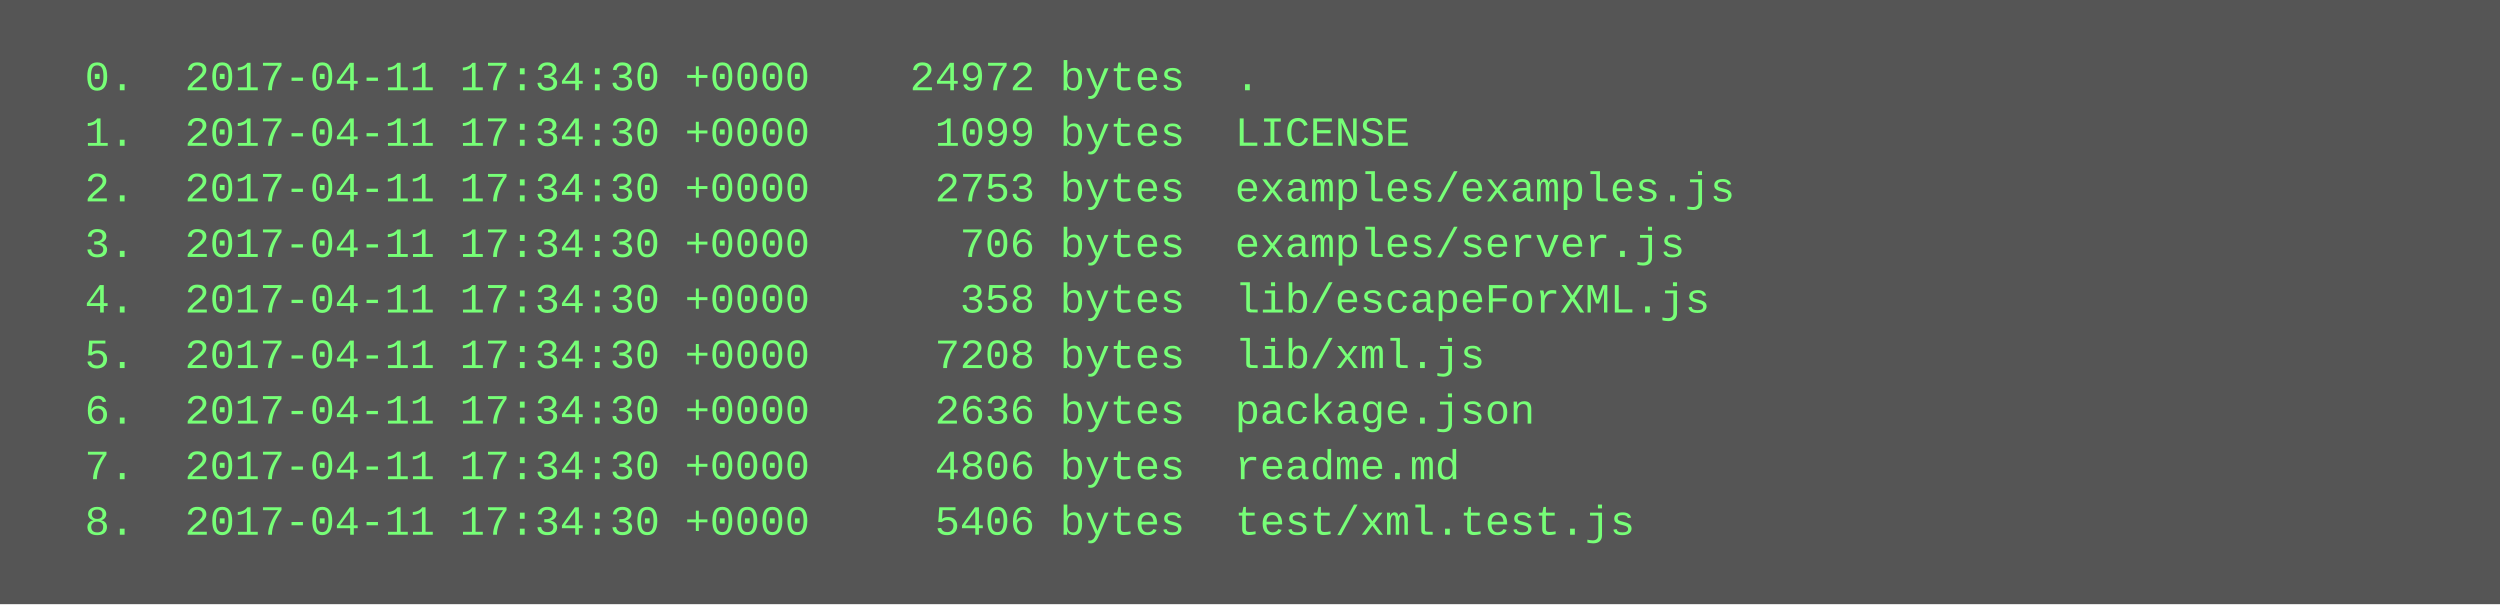
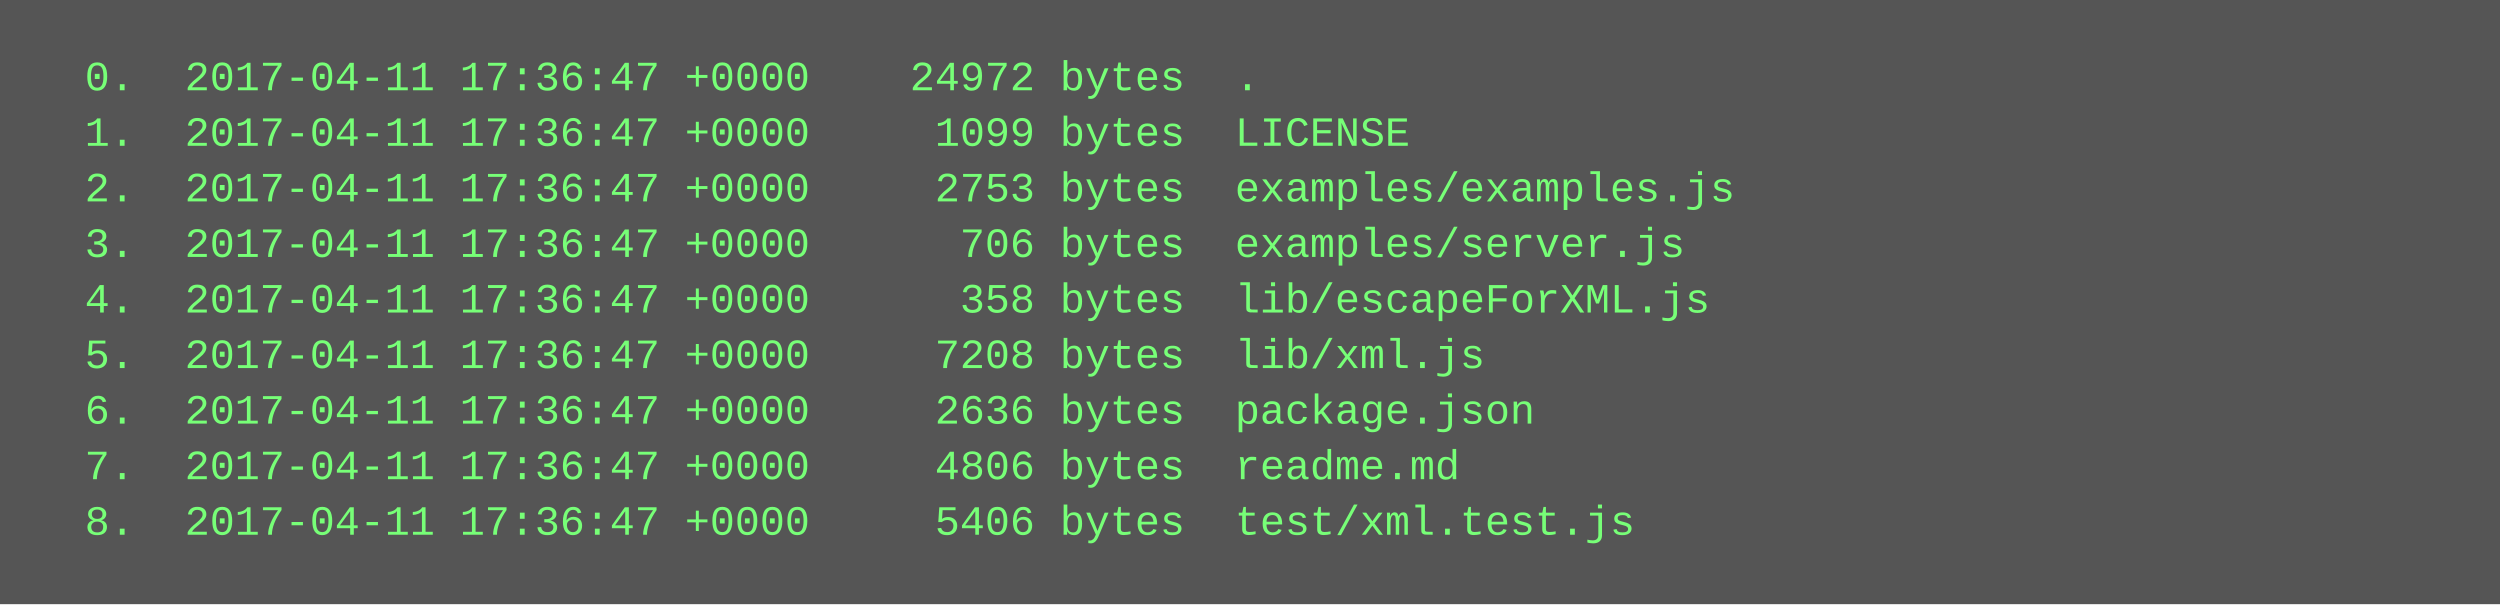
<svg xmlns="http://www.w3.org/2000/svg" height="174" width="720">
  <rect height="174" fill="#555" width="720" />
  <text fill="#7f7" font-family="Courier New" font-size="12" xml:space="preserve">
-     <tspan x="10" y="26">  0.  2017-04-11 17:34:30 +0000    24972 bytes  .</tspan>
-     <tspan x="10" y="42">  1.  2017-04-11 17:34:30 +0000     1099 bytes  LICENSE</tspan>
-     <tspan x="10" y="58">  2.  2017-04-11 17:34:30 +0000     2753 bytes  examples/examples.js</tspan>
-     <tspan x="10" y="74">  3.  2017-04-11 17:34:30 +0000      706 bytes  examples/server.js</tspan>
-     <tspan x="10" y="90">  4.  2017-04-11 17:34:30 +0000      358 bytes  lib/escapeForXML.js</tspan>
-     <tspan x="10" y="106">  5.  2017-04-11 17:34:30 +0000     7208 bytes  lib/xml.js</tspan>
-     <tspan x="10" y="122">  6.  2017-04-11 17:34:30 +0000     2636 bytes  package.json</tspan>
-     <tspan x="10" y="138">  7.  2017-04-11 17:34:30 +0000     4806 bytes  readme.md</tspan>
-     <tspan x="10" y="154">  8.  2017-04-11 17:34:30 +0000     5406 bytes  test/xml.test.js</tspan>
+     <tspan x="10" y="26">  0.  2017-04-11 17:36:47 +0000    24972 bytes  .</tspan>
+     <tspan x="10" y="42">  1.  2017-04-11 17:36:47 +0000     1099 bytes  LICENSE</tspan>
+     <tspan x="10" y="58">  2.  2017-04-11 17:36:47 +0000     2753 bytes  examples/examples.js</tspan>
+     <tspan x="10" y="74">  3.  2017-04-11 17:36:47 +0000      706 bytes  examples/server.js</tspan>
+     <tspan x="10" y="90">  4.  2017-04-11 17:36:47 +0000      358 bytes  lib/escapeForXML.js</tspan>
+     <tspan x="10" y="106">  5.  2017-04-11 17:36:47 +0000     7208 bytes  lib/xml.js</tspan>
+     <tspan x="10" y="122">  6.  2017-04-11 17:36:47 +0000     2636 bytes  package.json</tspan>
+     <tspan x="10" y="138">  7.  2017-04-11 17:36:47 +0000     4806 bytes  readme.md</tspan>
+     <tspan x="10" y="154">  8.  2017-04-11 17:36:47 +0000     5406 bytes  test/xml.test.js</tspan>
  </text>
</svg>
